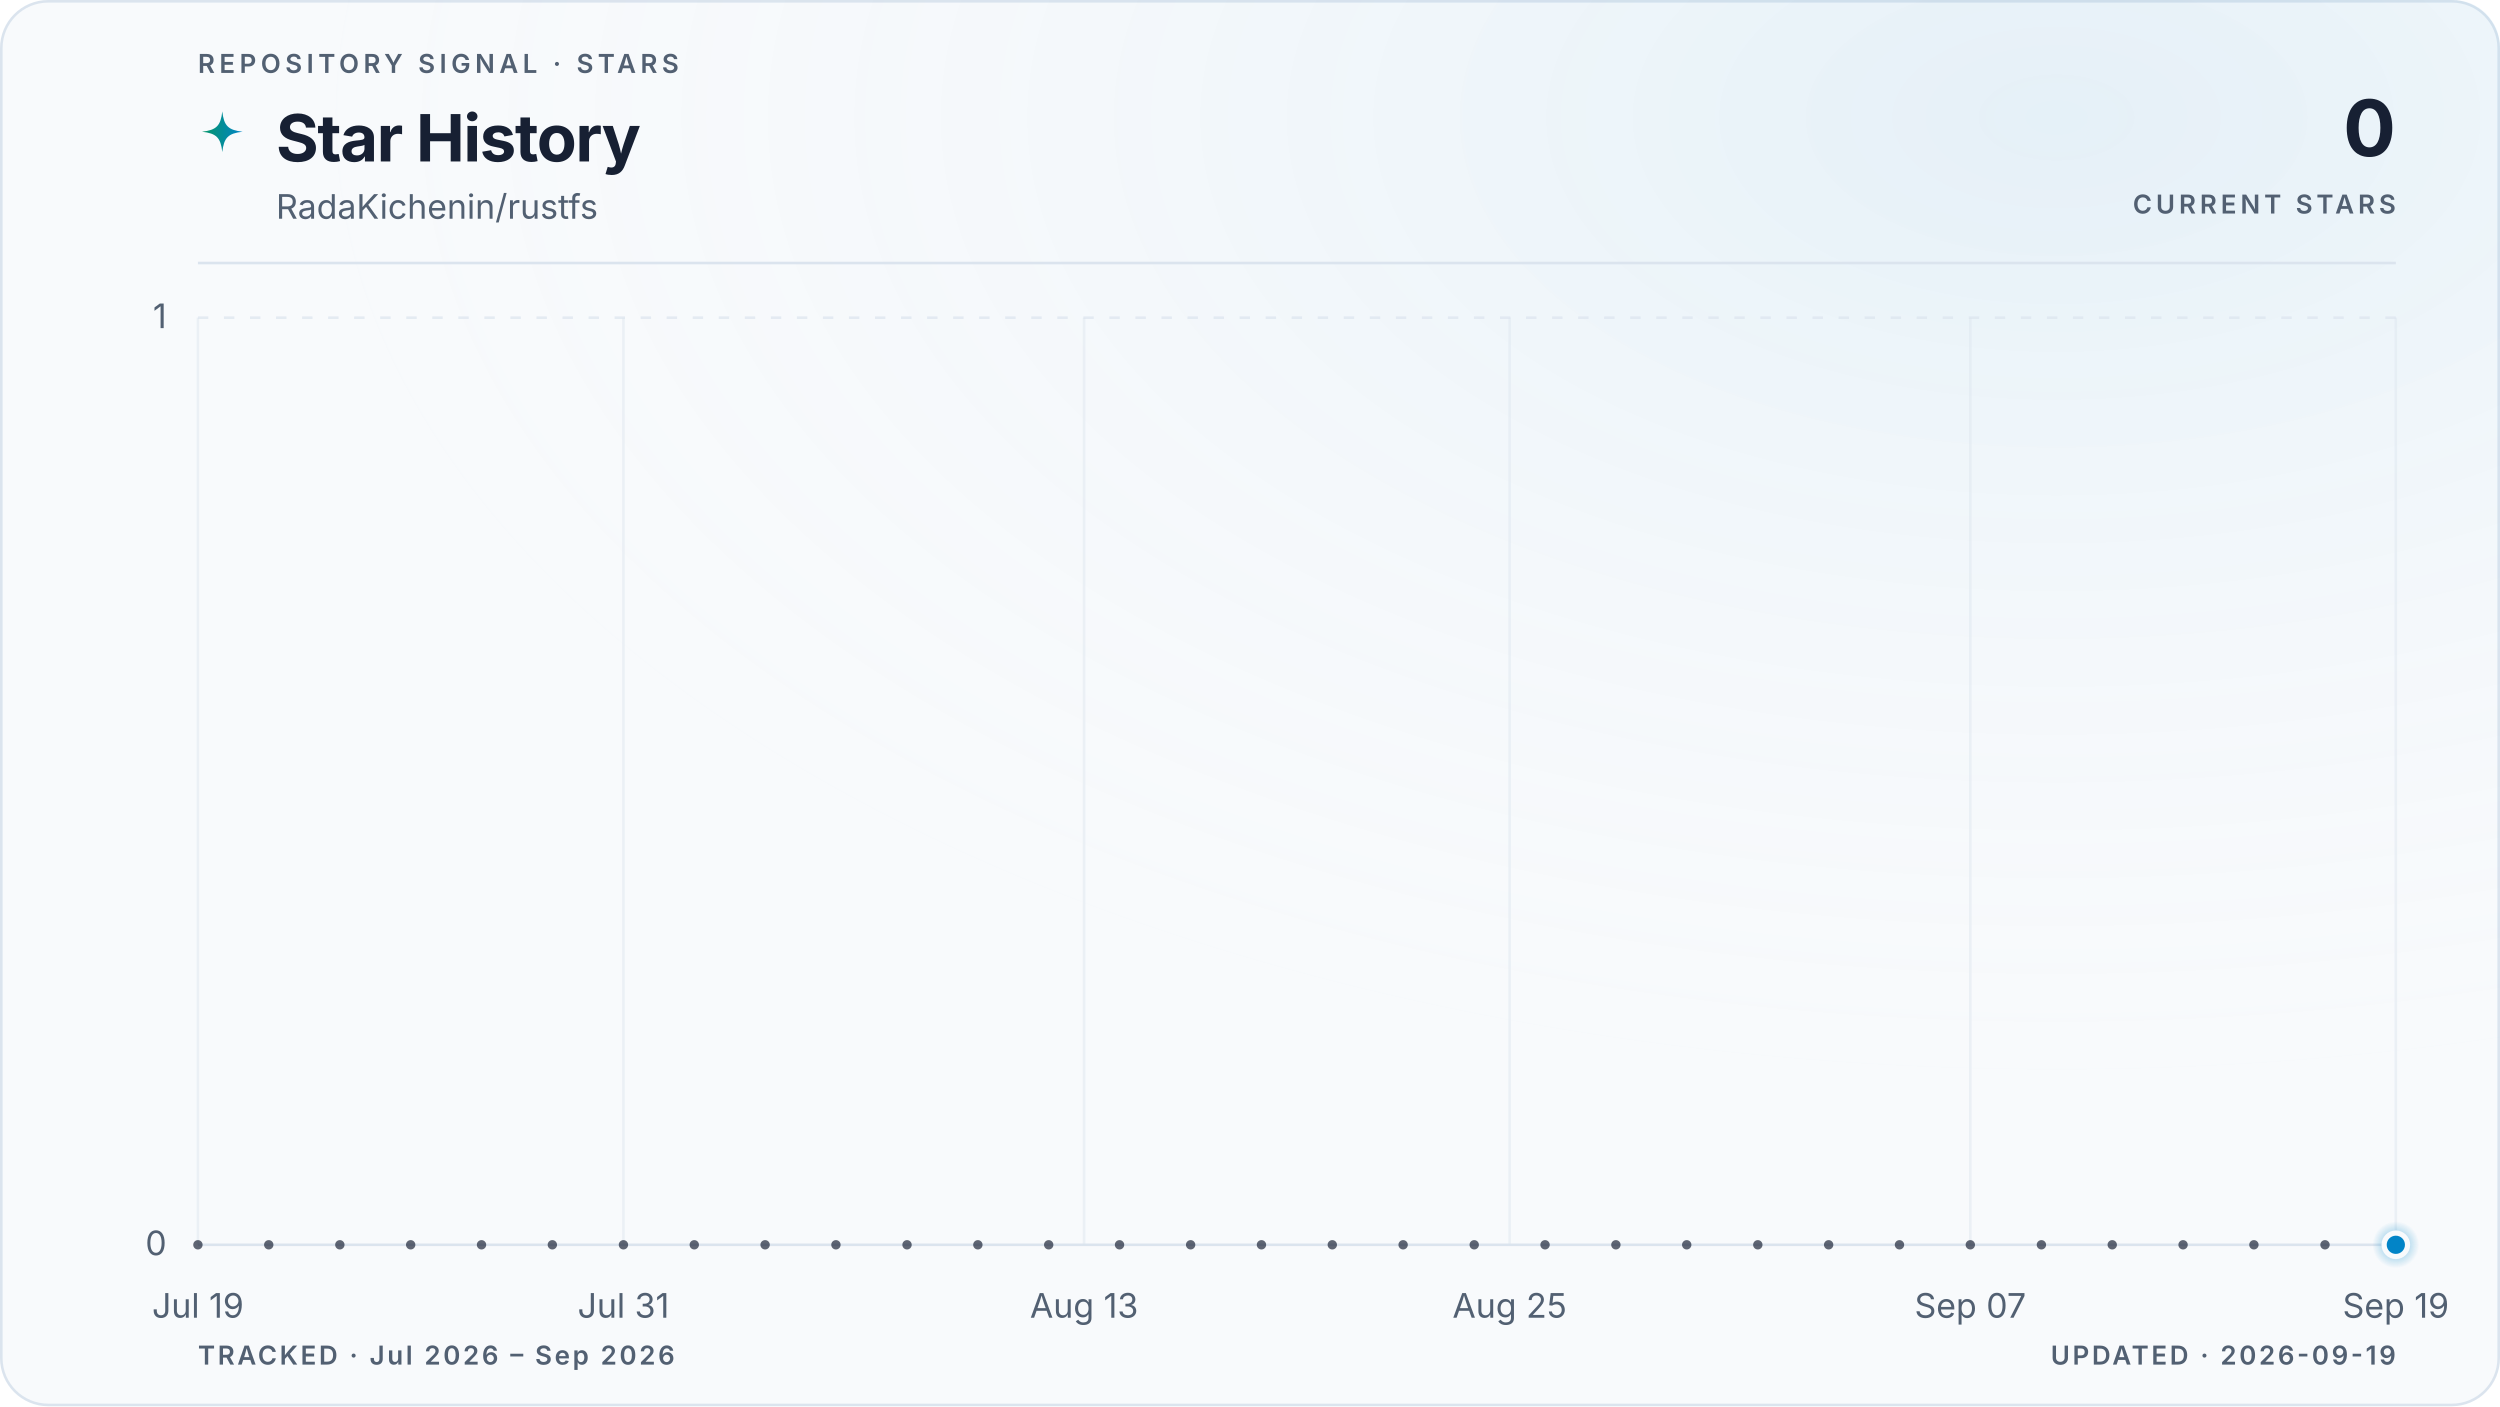
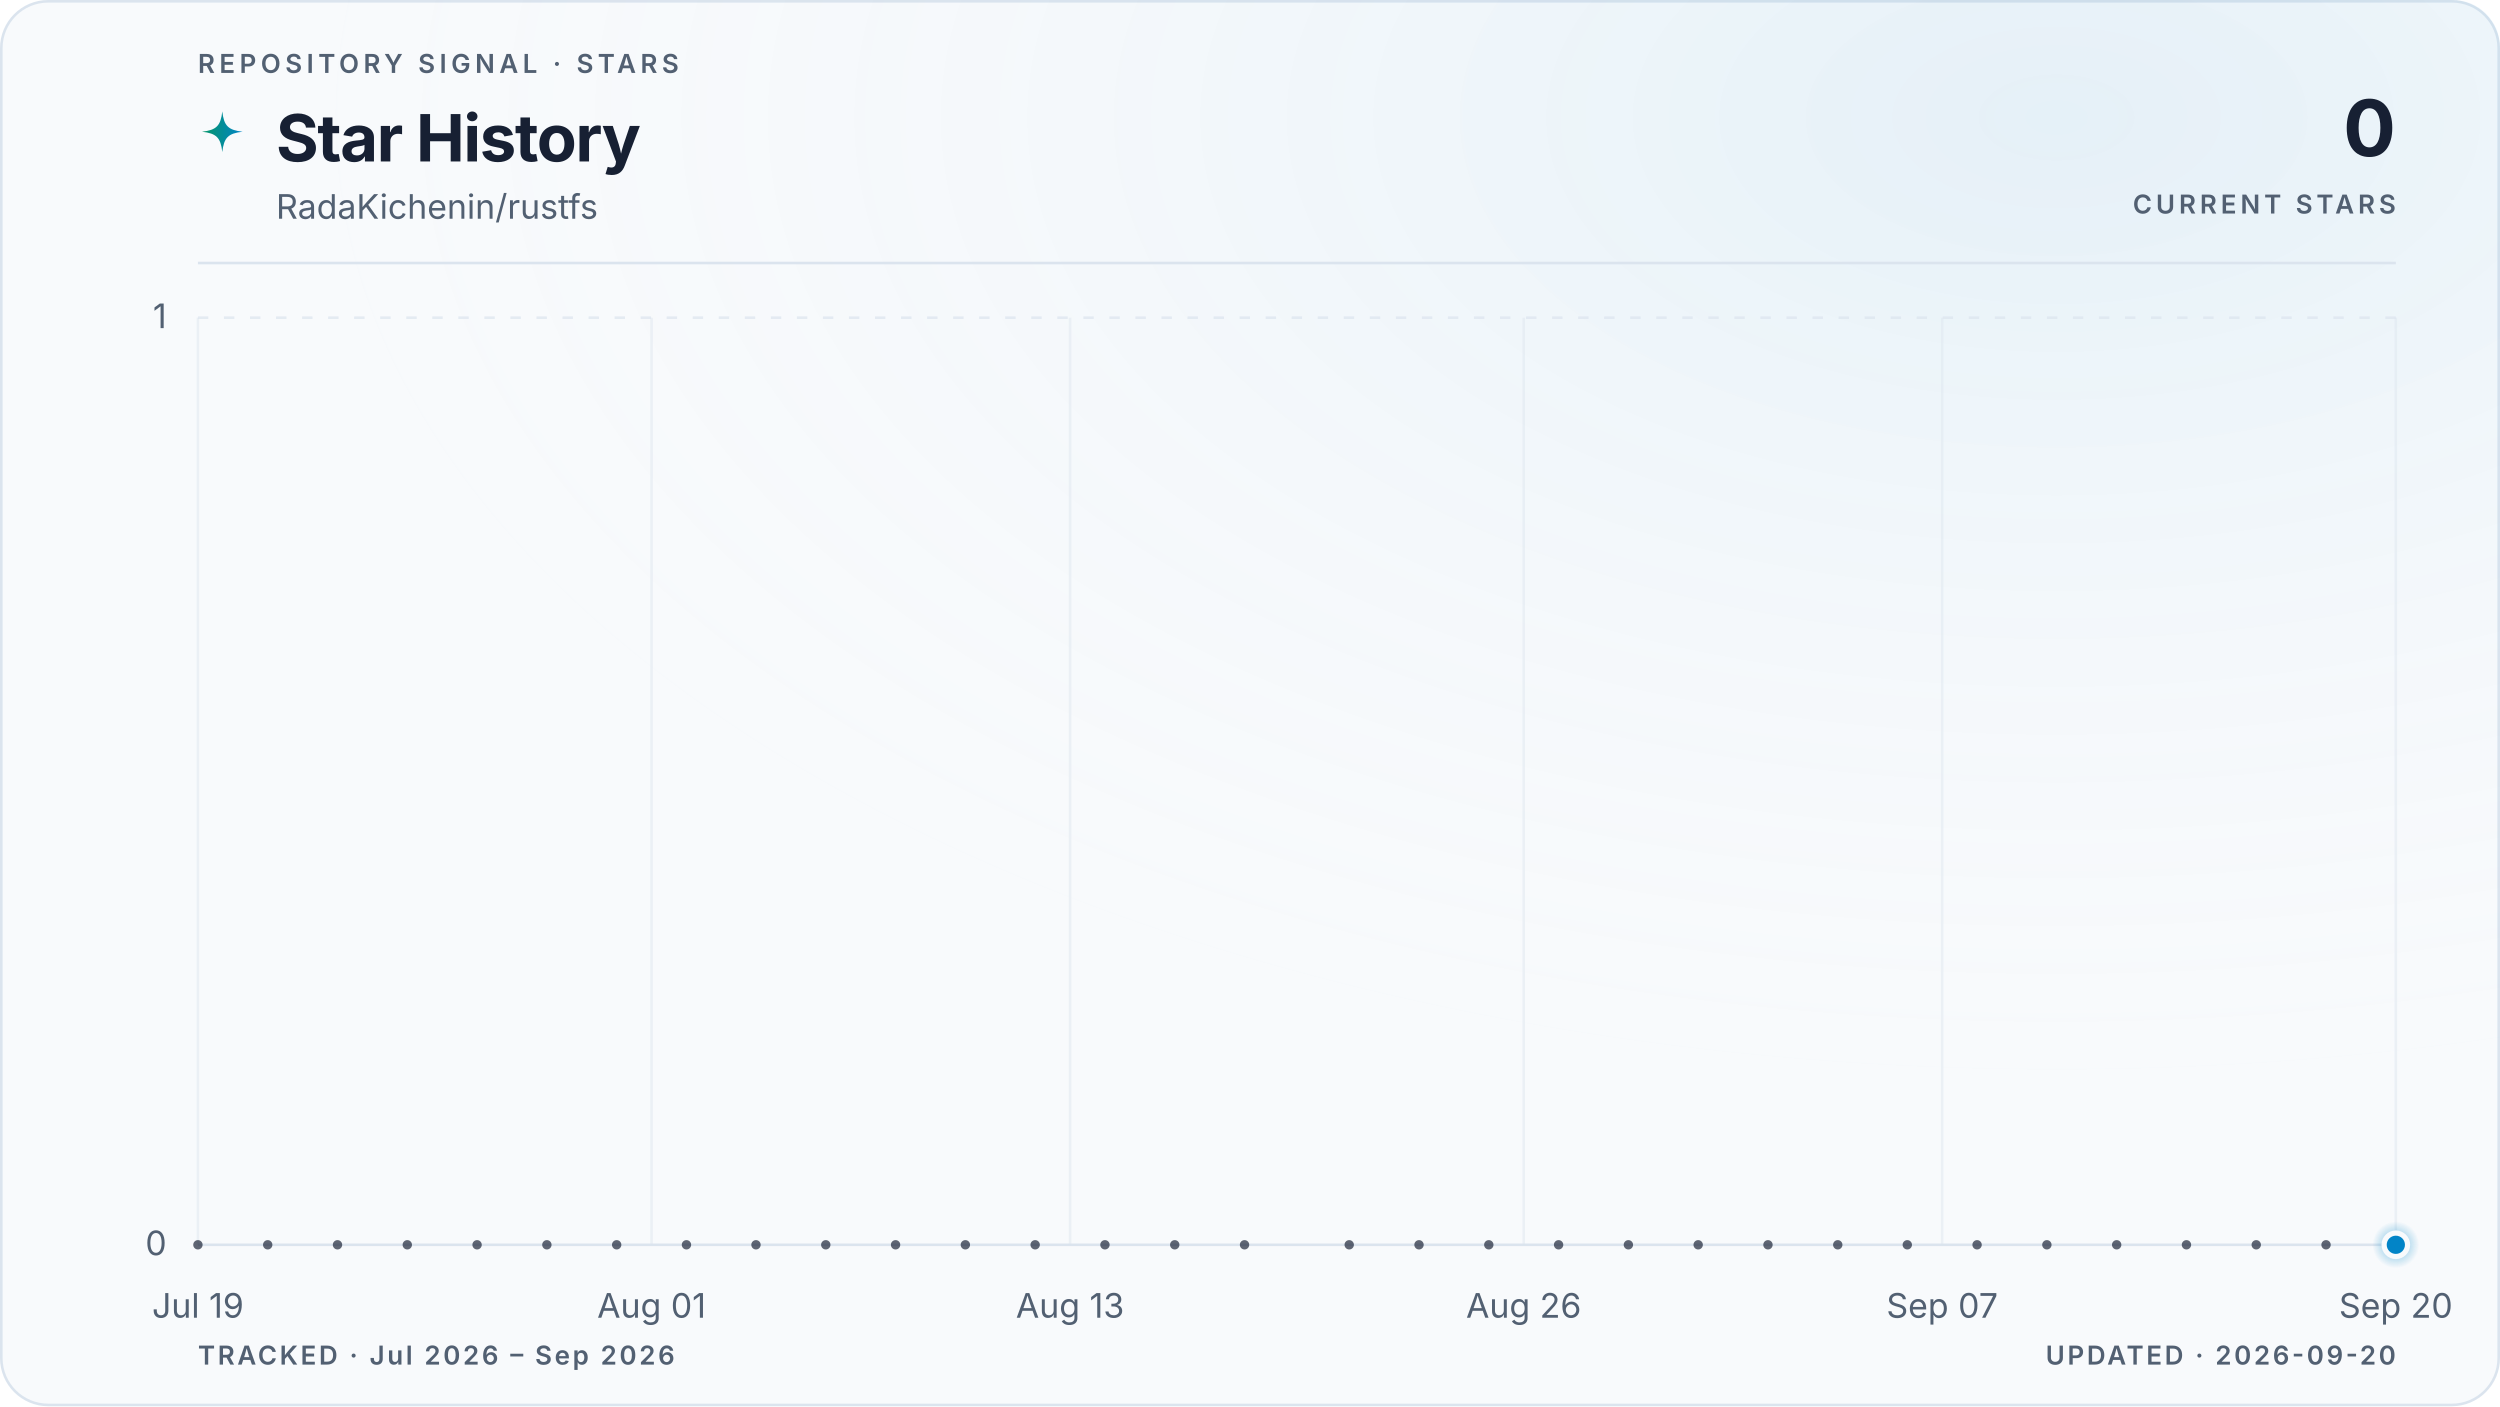
<svg xmlns="http://www.w3.org/2000/svg" viewBox="0 0 960 540" role="img" aria-labelledby="title description" data-style="gradient" data-variant="glow" data-layout="editorial" data-animated="true">
  <defs>
    <linearGradient id="trend" x1="0" y1="0" x2="1" y2="0">
      <stop offset="0%" stop-color="#059669" />
      <stop offset="100%" stop-color="#0284c7" />
    </linearGradient>
    <linearGradient id="area" x1="0" y1="0" x2="0" y2="1">
      <stop offset="0%" stop-color="#059669" stop-opacity="0.22" />
      <stop offset="55%" stop-color="#0284c7" stop-opacity="0.06" />
      <stop offset="100%" stop-color="#0284c7" stop-opacity="0" />
    </linearGradient>
    <radialGradient id="marker-halo" cx="50%" cy="50%" r="50%">
      <stop offset="0%" stop-color="#0284c7" stop-opacity="0.55" />
      <stop offset="100%" stop-color="#0284c7" stop-opacity="0" />
    </radialGradient>
    <radialGradient id="surface-glow" cx="82%" cy="8%" r="70%">
      <stop offset="0%" stop-color="#0284c7" stop-opacity="0.08" />
      <stop offset="100%" stop-color="#f8fafc" stop-opacity="0" />
    </radialGradient>
    <filter id="trend-glow" x="-20%" y="-20%" width="140%" height="140%">
      <feGaussianBlur stdDeviation="5" />
    </filter>
  </defs>
  <style>
.trend-enter{transform-box:fill-box;transform-origin:center;animation:trend-enter 520ms cubic-bezier(0.16,1,0.3,1)}
.marker-enter{transform-box:fill-box;transform-origin:center;animation:marker-enter 320ms cubic-bezier(0.16,1,0.3,1) 200ms both}
.marker-pulse{transform-box:fill-box;transform-origin:center;animation:marker-pulse 2.6s ease-out infinite}
@keyframes trend-enter{from{opacity:.35;transform:translateY(10px)}to{opacity:1;transform:translateY(0)}}
@keyframes marker-enter{from{opacity:0;transform:scale(.4)}to{opacity:1;transform:scale(1)}}
@keyframes marker-pulse{0%{opacity:.5;transform:scale(.7)}70%,100%{opacity:0;transform:scale(2.1)}}
@media (prefers-reduced-motion:reduce){.trend-enter,.marker-enter,.marker-pulse{animation:none!important}}
@media (prefers-reduced-motion:reduce){.marker-pulse{opacity:0}}
</style>
  <rect x="0.5" y="0.5" width="959" height="539" fill="#f8fafc" stroke="#dbe4ee" stroke-width="1" rx="18" />
  <rect width="960" height="540" fill="url(#surface-glow)" rx="18" />
  <text x="76" y="28" fill="#526072" font-family="ui-sans-serif, system-ui, -apple-system, BlinkMacSystemFont, 'Segoe UI', sans-serif" font-size="10" font-weight="600" letter-spacing="1.7">REPOSITORY SIGNAL · STARS</text>
  <path d="M12 1c.8 7.1 2.9 9.2 10 10-7.1.8-9.2 2.9-10 10-.8-7.1-2.9-9.2-10-10 7.1-.8 9.2-2.9 10-10Z" transform="translate(76 42) scale(.78)" fill="url(#trend)" aria-hidden="true" />
  <text x="106" y="62" fill="#172033" font-family="ui-sans-serif, system-ui, -apple-system, BlinkMacSystemFont, 'Segoe UI', sans-serif" font-size="25" font-weight="700" letter-spacing="-0.5">Star History</text>
  <text x="106" y="84" fill="#526072" font-family="ui-sans-serif, system-ui, -apple-system, BlinkMacSystemFont, 'Segoe UI', sans-serif" font-size="13">RadaKichenin/rustfs</text>
  <text x="920" y="60" fill="#172033" font-family="ui-sans-serif, system-ui, -apple-system, BlinkMacSystemFont, 'Segoe UI', sans-serif" font-size="30" font-weight="700" letter-spacing="-0.6" text-anchor="end">0</text>
  <text x="920" y="82" fill="#526072" font-family="ui-sans-serif, system-ui, -apple-system, BlinkMacSystemFont, 'Segoe UI', sans-serif" font-size="10" font-weight="600" letter-spacing="1.5" text-anchor="end">CURRENT STARS</text>
  <line x1="76" y1="101" x2="920" y2="101" stroke="#dbe4ee" stroke-width="1" />
  <line x1="76" y1="478.0" x2="920" y2="478.0" stroke="#dbe4ee" stroke-width="1" stroke-dasharray="0" opacity="1" />
  <text x="64" y="482.0" fill="#526072" font-family="ui-sans-serif, system-ui, -apple-system, BlinkMacSystemFont, 'Segoe UI', sans-serif" font-size="13" text-anchor="end">0</text>
  <line x1="76" y1="122.0" x2="920" y2="122.0" stroke="#dbe4ee" stroke-width="1" stroke-dasharray="4 6" opacity="0.7" />
  <text x="64" y="126.0" fill="#526072" font-family="ui-sans-serif, system-ui, -apple-system, BlinkMacSystemFont, 'Segoe UI', sans-serif" font-size="13" text-anchor="end">1</text>
  <line x1="76.0" y1="122" x2="76.0" y2="478" stroke="#dbe4ee" stroke-width="1" opacity="0.45" />
  <text x="76.0" y="506" fill="#526072" font-family="ui-sans-serif, system-ui, -apple-system, BlinkMacSystemFont, 'Segoe UI', sans-serif" font-size="13" text-anchor="middle">Jul 19</text>
-   <line x1="239.4" y1="122" x2="239.4" y2="478" stroke="#dbe4ee" stroke-width="1" opacity="0.45" />
-   <text x="239.4" y="506" fill="#526072" font-family="ui-sans-serif, system-ui, -apple-system, BlinkMacSystemFont, 'Segoe UI', sans-serif" font-size="13" text-anchor="middle">Jul 31</text>
-   <line x1="416.3" y1="122" x2="416.3" y2="478" stroke="#dbe4ee" stroke-width="1" opacity="0.45" />
-   <text x="416.3" y="506" fill="#526072" font-family="ui-sans-serif, system-ui, -apple-system, BlinkMacSystemFont, 'Segoe UI', sans-serif" font-size="13" text-anchor="middle">Aug 13</text>
-   <line x1="579.7" y1="122" x2="579.7" y2="478" stroke="#dbe4ee" stroke-width="1" opacity="0.45" />
-   <text x="579.7" y="506" fill="#526072" font-family="ui-sans-serif, system-ui, -apple-system, BlinkMacSystemFont, 'Segoe UI', sans-serif" font-size="13" text-anchor="middle">Aug 25</text>
-   <line x1="756.6" y1="122" x2="756.6" y2="478" stroke="#dbe4ee" stroke-width="1" opacity="0.45" />
-   <text x="756.6" y="506" fill="#526072" font-family="ui-sans-serif, system-ui, -apple-system, BlinkMacSystemFont, 'Segoe UI', sans-serif" font-size="13" text-anchor="middle">Sep 07</text>
+   <line x1="250.2" y1="122" x2="250.2" y2="478" stroke="#dbe4ee" stroke-width="1" opacity="0.45" />
+   <text x="250.2" y="506" fill="#526072" font-family="ui-sans-serif, system-ui, -apple-system, BlinkMacSystemFont, 'Segoe UI', sans-serif" font-size="13" text-anchor="middle">Aug 01</text>
+   <line x1="410.9" y1="122" x2="410.9" y2="478" stroke="#dbe4ee" stroke-width="1" opacity="0.45" />
+   <text x="410.9" y="506" fill="#526072" font-family="ui-sans-serif, system-ui, -apple-system, BlinkMacSystemFont, 'Segoe UI', sans-serif" font-size="13" text-anchor="middle">Aug 13</text>
+   <line x1="585.1" y1="122" x2="585.1" y2="478" stroke="#dbe4ee" stroke-width="1" opacity="0.45" />
+   <text x="585.1" y="506" fill="#526072" font-family="ui-sans-serif, system-ui, -apple-system, BlinkMacSystemFont, 'Segoe UI', sans-serif" font-size="13" text-anchor="middle">Aug 26</text>
+   <line x1="745.8" y1="122" x2="745.8" y2="478" stroke="#dbe4ee" stroke-width="1" opacity="0.45" />
+   <text x="745.8" y="506" fill="#526072" font-family="ui-sans-serif, system-ui, -apple-system, BlinkMacSystemFont, 'Segoe UI', sans-serif" font-size="13" text-anchor="middle">Sep 07</text>
  <line x1="920.0" y1="122" x2="920.0" y2="478" stroke="#dbe4ee" stroke-width="1" opacity="0.45" />
-   <text x="920.0" y="506" fill="#526072" font-family="ui-sans-serif, system-ui, -apple-system, BlinkMacSystemFont, 'Segoe UI', sans-serif" font-size="13" text-anchor="middle">Sep 19</text>
+   <text x="920.0" y="506" fill="#526072" font-family="ui-sans-serif, system-ui, -apple-system, BlinkMacSystemFont, 'Segoe UI', sans-serif" font-size="13" text-anchor="middle">Sep 20</text>
  <g class="trend-enter">
-     <path d="M 76.0 478.0 C 80.5 478.0, 85.1 478.0, 89.6 478.0 C 94.2 478.0, 98.7 478.0, 103.2 478.0 C 107.8 478.0, 112.3 478.0, 116.8 478.0 C 121.4 478.0, 125.9 478.0, 130.5 478.0 C 135.0 478.0, 139.5 478.0, 144.1 478.0 C 148.6 478.0, 153.1 478.0, 157.7 478.0 C 162.2 478.0, 166.8 478.0, 171.3 478.0 C 175.8 478.0, 180.4 478.0, 184.9 478.0 C 189.4 478.0, 194.0 478.0, 198.5 478.0 C 203.1 478.0, 207.6 478.0, 212.1 478.0 C 216.7 478.0, 221.2 478.0, 225.7 478.0 C 230.3 478.0, 234.8 478.0, 239.4 478.0 C 243.9 478.0, 248.4 478.0, 253.0 478.0 C 257.5 478.0, 262.0 478.0, 266.6 478.0 C 271.1 478.0, 275.7 478.0, 280.2 478.0 C 284.7 478.0, 289.3 478.0, 293.8 478.0 C 298.3 478.0, 302.9 478.0, 307.4 478.0 C 312.0 478.0, 316.5 478.0, 321.0 478.0 C 325.6 478.0, 330.1 478.0, 334.6 478.0 C 339.2 478.0, 343.7 478.0, 348.3 478.0 C 352.8 478.0, 357.3 478.0, 361.9 478.0 C 366.4 478.0, 370.9 478.0, 375.5 478.0 C 380.0 478.0, 384.6 478.0, 389.1 478.0 C 393.6 478.0, 398.2 478.0, 402.7 478.0 C 407.2 478.0, 411.8 478.0, 416.3 478.0 C 420.9 478.0, 425.4 478.0, 429.9 478.0 C 434.5 478.0, 439.0 478.0, 443.5 478.0 C 448.1 478.0, 452.6 478.0, 457.2 478.0 C 461.7 478.0, 466.2 478.0, 470.8 478.0 C 475.3 478.0, 479.8 478.0, 484.4 478.0 C 488.9 478.0, 493.5 478.0, 498.0 478.0 C 502.5 478.0, 507.1 478.0, 511.6 478.0 C 516.2 478.0, 520.7 478.0, 525.2 478.0 C 529.8 478.0, 534.3 478.0, 538.8 478.0 C 543.4 478.0, 547.9 478.0, 552.5 478.0 C 557.0 478.0, 561.5 478.0, 566.1 478.0 C 570.6 478.0, 575.1 478.0, 579.7 478.0 C 584.2 478.0, 588.8 478.0, 593.3 478.0 C 597.8 478.0, 602.4 478.0, 606.9 478.0 C 611.4 478.0, 616.0 478.0, 620.5 478.0 C 625.1 478.0, 629.6 478.0, 634.1 478.0 C 638.7 478.0, 643.2 478.0, 647.7 478.0 C 652.3 478.0, 656.8 478.0, 661.4 478.0 C 665.9 478.0, 670.4 478.0, 675.0 478.0 C 679.5 478.0, 684.0 478.0, 688.6 478.0 C 693.1 478.0, 697.7 478.0, 702.2 478.0 C 706.7 478.0, 711.3 478.0, 715.8 478.0 C 720.3 478.0, 724.9 478.0, 729.4 478.0 C 734.0 478.0, 738.5 478.0, 743.0 478.0 C 747.6 478.0, 752.1 478.0, 756.6 478.0 C 761.2 478.0, 765.7 478.0, 770.3 478.0 C 774.8 478.0, 779.3 478.0, 783.9 478.0 C 788.4 478.0, 792.9 478.0, 797.5 478.0 C 802.0 478.0, 806.6 478.0, 811.1 478.0 C 815.6 478.0, 820.2 478.0, 824.7 478.0 C 829.2 478.0, 833.8 478.0, 838.3 478.0 C 842.9 478.0, 847.4 478.0, 851.9 478.0 C 856.5 478.0, 861.0 478.0, 865.5 478.0 C 870.1 478.0, 874.6 478.0, 879.2 478.0 C 883.7 478.0, 888.2 478.0, 892.8 478.0 C 897.3 478.0, 901.8 478.0, 906.4 478.0 C 910.9 478.0, 915.5 478.0, 920.0 478.0 L 920.0 478.0 L 76.0 478.0 Z" fill="url(#area)" />
-     <path d="M 76.0 478.0 C 80.5 478.0, 85.1 478.0, 89.6 478.0 C 94.2 478.0, 98.7 478.0, 103.2 478.0 C 107.8 478.0, 112.3 478.0, 116.8 478.0 C 121.4 478.0, 125.9 478.0, 130.5 478.0 C 135.0 478.0, 139.5 478.0, 144.1 478.0 C 148.6 478.0, 153.1 478.0, 157.7 478.0 C 162.2 478.0, 166.8 478.0, 171.3 478.0 C 175.8 478.0, 180.4 478.0, 184.9 478.0 C 189.4 478.0, 194.0 478.0, 198.5 478.0 C 203.1 478.0, 207.6 478.0, 212.1 478.0 C 216.7 478.0, 221.2 478.0, 225.7 478.0 C 230.3 478.0, 234.8 478.0, 239.4 478.0 C 243.9 478.0, 248.4 478.0, 253.0 478.0 C 257.5 478.0, 262.0 478.0, 266.6 478.0 C 271.1 478.0, 275.7 478.0, 280.2 478.0 C 284.7 478.0, 289.3 478.0, 293.8 478.0 C 298.3 478.0, 302.9 478.0, 307.4 478.0 C 312.0 478.0, 316.5 478.0, 321.0 478.0 C 325.6 478.0, 330.1 478.0, 334.6 478.0 C 339.2 478.0, 343.7 478.0, 348.3 478.0 C 352.8 478.0, 357.3 478.0, 361.9 478.0 C 366.4 478.0, 370.9 478.0, 375.5 478.0 C 380.0 478.0, 384.6 478.0, 389.1 478.0 C 393.6 478.0, 398.2 478.0, 402.7 478.0 C 407.2 478.0, 411.8 478.0, 416.3 478.0 C 420.9 478.0, 425.4 478.0, 429.9 478.0 C 434.5 478.0, 439.0 478.0, 443.5 478.0 C 448.1 478.0, 452.6 478.0, 457.2 478.0 C 461.7 478.0, 466.2 478.0, 470.8 478.0 C 475.3 478.0, 479.8 478.0, 484.4 478.0 C 488.9 478.0, 493.5 478.0, 498.0 478.0 C 502.5 478.0, 507.1 478.0, 511.6 478.0 C 516.2 478.0, 520.7 478.0, 525.2 478.0 C 529.8 478.0, 534.3 478.0, 538.8 478.0 C 543.4 478.0, 547.9 478.0, 552.5 478.0 C 557.0 478.0, 561.5 478.0, 566.1 478.0 C 570.6 478.0, 575.1 478.0, 579.7 478.0 C 584.2 478.0, 588.8 478.0, 593.3 478.0 C 597.8 478.0, 602.4 478.0, 606.9 478.0 C 611.4 478.0, 616.0 478.0, 620.5 478.0 C 625.1 478.0, 629.6 478.0, 634.1 478.0 C 638.7 478.0, 643.2 478.0, 647.7 478.0 C 652.3 478.0, 656.8 478.0, 661.4 478.0 C 665.9 478.0, 670.4 478.0, 675.0 478.0 C 679.5 478.0, 684.0 478.0, 688.6 478.0 C 693.1 478.0, 697.7 478.0, 702.2 478.0 C 706.7 478.0, 711.3 478.0, 715.8 478.0 C 720.3 478.0, 724.9 478.0, 729.4 478.0 C 734.0 478.0, 738.5 478.0, 743.0 478.0 C 747.6 478.0, 752.1 478.0, 756.6 478.0 C 761.2 478.0, 765.7 478.0, 770.3 478.0 C 774.8 478.0, 779.3 478.0, 783.9 478.0 C 788.4 478.0, 792.9 478.0, 797.5 478.0 C 802.0 478.0, 806.6 478.0, 811.1 478.0 C 815.6 478.0, 820.2 478.0, 824.7 478.0 C 829.2 478.0, 833.8 478.0, 838.3 478.0 C 842.9 478.0, 847.4 478.0, 851.9 478.0 C 856.5 478.0, 861.0 478.0, 865.5 478.0 C 870.1 478.0, 874.6 478.0, 879.2 478.0 C 883.7 478.0, 888.2 478.0, 892.8 478.0 C 897.3 478.0, 901.8 478.0, 906.4 478.0 C 910.9 478.0, 915.5 478.0, 920.0 478.0" fill="none" stroke="url(#trend)" stroke-width="10" stroke-linecap="round" stroke-linejoin="round" opacity="0.10" filter="url(#trend-glow)" />
-     <path d="M 76.0 478.0 C 80.5 478.0, 85.1 478.0, 89.6 478.0 C 94.2 478.0, 98.7 478.0, 103.2 478.0 C 107.8 478.0, 112.3 478.0, 116.8 478.0 C 121.4 478.0, 125.9 478.0, 130.5 478.0 C 135.0 478.0, 139.5 478.0, 144.1 478.0 C 148.6 478.0, 153.1 478.0, 157.7 478.0 C 162.2 478.0, 166.8 478.0, 171.3 478.0 C 175.8 478.0, 180.4 478.0, 184.9 478.0 C 189.4 478.0, 194.0 478.0, 198.5 478.0 C 203.1 478.0, 207.6 478.0, 212.1 478.0 C 216.7 478.0, 221.2 478.0, 225.7 478.0 C 230.3 478.0, 234.8 478.0, 239.4 478.0 C 243.9 478.0, 248.4 478.0, 253.0 478.0 C 257.5 478.0, 262.0 478.0, 266.6 478.0 C 271.1 478.0, 275.7 478.0, 280.2 478.0 C 284.7 478.0, 289.3 478.0, 293.8 478.0 C 298.3 478.0, 302.9 478.0, 307.4 478.0 C 312.0 478.0, 316.5 478.0, 321.0 478.0 C 325.6 478.0, 330.1 478.0, 334.6 478.0 C 339.2 478.0, 343.7 478.0, 348.3 478.0 C 352.8 478.0, 357.3 478.0, 361.9 478.0 C 366.4 478.0, 370.9 478.0, 375.5 478.0 C 380.0 478.0, 384.6 478.0, 389.1 478.0 C 393.6 478.0, 398.2 478.0, 402.7 478.0 C 407.2 478.0, 411.8 478.0, 416.3 478.0 C 420.9 478.0, 425.4 478.0, 429.9 478.0 C 434.5 478.0, 439.0 478.0, 443.5 478.0 C 448.1 478.0, 452.6 478.0, 457.2 478.0 C 461.7 478.0, 466.2 478.0, 470.8 478.0 C 475.3 478.0, 479.8 478.0, 484.4 478.0 C 488.9 478.0, 493.5 478.0, 498.0 478.0 C 502.5 478.0, 507.1 478.0, 511.6 478.0 C 516.2 478.0, 520.7 478.0, 525.2 478.0 C 529.8 478.0, 534.3 478.0, 538.8 478.0 C 543.4 478.0, 547.9 478.0, 552.5 478.0 C 557.0 478.0, 561.5 478.0, 566.1 478.0 C 570.6 478.0, 575.1 478.0, 579.7 478.0 C 584.2 478.0, 588.8 478.0, 593.3 478.0 C 597.8 478.0, 602.4 478.0, 606.9 478.0 C 611.4 478.0, 616.0 478.0, 620.5 478.0 C 625.1 478.0, 629.6 478.0, 634.1 478.0 C 638.7 478.0, 643.2 478.0, 647.7 478.0 C 652.3 478.0, 656.8 478.0, 661.4 478.0 C 665.9 478.0, 670.4 478.0, 675.0 478.0 C 679.5 478.0, 684.0 478.0, 688.6 478.0 C 693.1 478.0, 697.7 478.0, 702.2 478.0 C 706.7 478.0, 711.3 478.0, 715.8 478.0 C 720.3 478.0, 724.9 478.0, 729.4 478.0 C 734.0 478.0, 738.5 478.0, 743.0 478.0 C 747.6 478.0, 752.1 478.0, 756.6 478.0 C 761.2 478.0, 765.7 478.0, 770.3 478.0 C 774.8 478.0, 779.3 478.0, 783.9 478.0 C 788.4 478.0, 792.9 478.0, 797.5 478.0 C 802.0 478.0, 806.6 478.0, 811.1 478.0 C 815.6 478.0, 820.2 478.0, 824.7 478.0 C 829.2 478.0, 833.8 478.0, 838.3 478.0 C 842.9 478.0, 847.4 478.0, 851.9 478.0 C 856.5 478.0, 861.0 478.0, 865.5 478.0 C 870.1 478.0, 874.6 478.0, 879.2 478.0 C 883.7 478.0, 888.2 478.0, 892.8 478.0 C 897.3 478.0, 901.8 478.0, 906.4 478.0 C 910.9 478.0, 915.5 478.0, 920.0 478.0" fill="none" stroke="url(#trend)" stroke-width="3" stroke-linecap="round" stroke-linejoin="round" />
+     <path d="M 76.0 478.0 C 80.5 478.0, 84.9 478.0, 89.4 478.0 C 93.9 478.0, 98.3 478.0, 102.8 478.0 C 107.3 478.0, 111.7 478.0, 116.2 478.0 C 120.7 478.0, 125.1 478.0, 129.6 478.0 C 134.1 478.0, 138.5 478.0, 143.0 478.0 C 147.4 478.0, 151.9 478.0, 156.4 478.0 C 160.8 478.0, 165.3 478.0, 169.8 478.0 C 174.2 478.0, 178.7 478.0, 183.2 478.0 C 187.6 478.0, 192.1 478.0, 196.6 478.0 C 201.0 478.0, 205.5 478.0, 210.0 478.0 C 214.4 478.0, 218.9 478.0, 223.4 478.0 C 227.8 478.0, 232.3 478.0, 236.8 478.0 C 241.2 478.0, 245.7 478.0, 250.2 478.0 C 254.6 478.0, 259.1 478.0, 263.6 478.0 C 268.0 478.0, 272.5 478.0, 277.0 478.0 C 281.4 478.0, 285.9 478.0, 290.3 478.0 C 294.8 478.0, 299.3 478.0, 303.7 478.0 C 308.2 478.0, 312.7 478.0, 317.1 478.0 C 321.6 478.0, 326.1 478.0, 330.5 478.0 C 335.0 478.0, 339.5 478.0, 343.9 478.0 C 348.4 478.0, 352.9 478.0, 357.3 478.0 C 361.8 478.0, 366.3 478.0, 370.7 478.0 C 375.2 478.0, 379.7 478.0, 384.1 478.0 C 388.6 478.0, 393.1 478.0, 397.5 478.0 C 402.0 478.0, 406.5 478.0, 410.9 478.0 C 415.4 478.0, 419.9 478.0, 424.3 478.0 C 428.8 478.0, 433.2 478.0, 437.7 478.0 C 442.2 478.0, 446.6 478.0, 451.1 478.0 C 455.6 478.0, 460.0 478.0, 464.5 478.0 C 469.0 478.0, 473.4 478.0, 477.9 478.0 C 482.4 478.0, 486.8 478.0, 491.3 478.0 C 495.8 478.0, 500.2 478.0, 504.7 478.0 C 509.2 478.0, 513.6 478.0, 518.1 478.0 C 522.6 478.0, 527.0 478.0, 531.5 478.0 C 536.0 478.0, 540.4 478.0, 544.9 478.0 C 549.4 478.0, 553.8 478.0, 558.3 478.0 C 562.8 478.0, 567.2 478.0, 571.7 478.0 C 576.1 478.0, 580.6 478.0, 585.1 478.0 C 589.5 478.0, 594.0 478.0, 598.5 478.0 C 602.9 478.0, 607.4 478.0, 611.9 478.0 C 616.3 478.0, 620.8 478.0, 625.3 478.0 C 629.7 478.0, 634.2 478.0, 638.7 478.0 C 643.1 478.0, 647.6 478.0, 652.1 478.0 C 656.5 478.0, 661.0 478.0, 665.5 478.0 C 669.9 478.0, 674.4 478.0, 678.9 478.0 C 683.3 478.0, 687.8 478.0, 692.3 478.0 C 696.7 478.0, 701.2 478.0, 705.7 478.0 C 710.1 478.0, 714.6 478.0, 719.0 478.0 C 723.5 478.0, 728.0 478.0, 732.4 478.0 C 736.9 478.0, 741.4 478.0, 745.8 478.0 C 750.3 478.0, 754.8 478.0, 759.2 478.0 C 763.7 478.0, 768.2 478.0, 772.6 478.0 C 777.1 478.0, 781.6 478.0, 786.0 478.0 C 790.5 478.0, 795.0 478.0, 799.4 478.0 C 803.9 478.0, 808.4 478.0, 812.8 478.0 C 817.3 478.0, 821.8 478.0, 826.2 478.0 C 830.7 478.0, 835.2 478.0, 839.6 478.0 C 844.1 478.0, 848.6 478.0, 853.0 478.0 C 857.5 478.0, 861.9 478.0, 866.4 478.0 C 870.9 478.0, 875.3 478.0, 879.8 478.0 C 884.3 478.0, 888.7 478.0, 893.2 478.0 C 897.7 478.0, 902.1 478.0, 906.6 478.0 C 911.1 478.0, 915.5 478.0, 920.0 478.0 L 920.0 478.0 L 76.0 478.0 Z" fill="url(#area)" />
+     <path d="M 76.0 478.0 C 80.5 478.0, 84.9 478.0, 89.4 478.0 C 93.9 478.0, 98.3 478.0, 102.8 478.0 C 107.3 478.0, 111.7 478.0, 116.2 478.0 C 120.7 478.0, 125.1 478.0, 129.6 478.0 C 134.1 478.0, 138.5 478.0, 143.0 478.0 C 147.4 478.0, 151.9 478.0, 156.4 478.0 C 160.8 478.0, 165.3 478.0, 169.8 478.0 C 174.2 478.0, 178.7 478.0, 183.2 478.0 C 187.6 478.0, 192.1 478.0, 196.6 478.0 C 201.0 478.0, 205.5 478.0, 210.0 478.0 C 214.4 478.0, 218.9 478.0, 223.4 478.0 C 227.8 478.0, 232.3 478.0, 236.8 478.0 C 241.2 478.0, 245.7 478.0, 250.2 478.0 C 254.6 478.0, 259.1 478.0, 263.6 478.0 C 268.0 478.0, 272.5 478.0, 277.0 478.0 C 281.4 478.0, 285.9 478.0, 290.3 478.0 C 294.8 478.0, 299.3 478.0, 303.7 478.0 C 308.2 478.0, 312.7 478.0, 317.1 478.0 C 321.6 478.0, 326.1 478.0, 330.5 478.0 C 335.0 478.0, 339.5 478.0, 343.9 478.0 C 348.4 478.0, 352.9 478.0, 357.3 478.0 C 361.8 478.0, 366.3 478.0, 370.7 478.0 C 375.2 478.0, 379.7 478.0, 384.1 478.0 C 388.6 478.0, 393.1 478.0, 397.5 478.0 C 402.0 478.0, 406.5 478.0, 410.9 478.0 C 415.4 478.0, 419.9 478.0, 424.3 478.0 C 428.8 478.0, 433.2 478.0, 437.7 478.0 C 442.2 478.0, 446.6 478.0, 451.1 478.0 C 455.6 478.0, 460.0 478.0, 464.5 478.0 C 469.0 478.0, 473.4 478.0, 477.9 478.0 C 482.4 478.0, 486.8 478.0, 491.3 478.0 C 495.8 478.0, 500.2 478.0, 504.7 478.0 C 509.2 478.0, 513.6 478.0, 518.1 478.0 C 522.6 478.0, 527.0 478.0, 531.5 478.0 C 536.0 478.0, 540.4 478.0, 544.9 478.0 C 549.4 478.0, 553.8 478.0, 558.3 478.0 C 562.8 478.0, 567.2 478.0, 571.7 478.0 C 576.1 478.0, 580.6 478.0, 585.1 478.0 C 589.5 478.0, 594.0 478.0, 598.5 478.0 C 602.9 478.0, 607.4 478.0, 611.9 478.0 C 616.3 478.0, 620.8 478.0, 625.3 478.0 C 629.7 478.0, 634.2 478.0, 638.7 478.0 C 643.1 478.0, 647.6 478.0, 652.1 478.0 C 656.5 478.0, 661.0 478.0, 665.5 478.0 C 669.9 478.0, 674.4 478.0, 678.9 478.0 C 683.3 478.0, 687.8 478.0, 692.3 478.0 C 696.7 478.0, 701.2 478.0, 705.7 478.0 C 710.1 478.0, 714.6 478.0, 719.0 478.0 C 723.5 478.0, 728.0 478.0, 732.4 478.0 C 736.9 478.0, 741.4 478.0, 745.8 478.0 C 750.3 478.0, 754.8 478.0, 759.2 478.0 C 763.7 478.0, 768.2 478.0, 772.6 478.0 C 777.1 478.0, 781.6 478.0, 786.0 478.0 C 790.5 478.0, 795.0 478.0, 799.4 478.0 C 803.9 478.0, 808.4 478.0, 812.8 478.0 C 817.3 478.0, 821.8 478.0, 826.2 478.0 C 830.7 478.0, 835.2 478.0, 839.6 478.0 C 844.1 478.0, 848.6 478.0, 853.0 478.0 C 857.5 478.0, 861.9 478.0, 866.4 478.0 C 870.9 478.0, 875.3 478.0, 879.8 478.0 C 884.3 478.0, 888.7 478.0, 893.2 478.0 C 897.7 478.0, 902.1 478.0, 906.6 478.0 C 911.1 478.0, 915.5 478.0, 920.0 478.0" fill="none" stroke="url(#trend)" stroke-width="10" stroke-linecap="round" stroke-linejoin="round" opacity="0.10" filter="url(#trend-glow)" />
+     <path d="M 76.0 478.0 C 80.5 478.0, 84.9 478.0, 89.4 478.0 C 93.9 478.0, 98.3 478.0, 102.8 478.0 C 107.3 478.0, 111.7 478.0, 116.2 478.0 C 120.7 478.0, 125.1 478.0, 129.6 478.0 C 134.1 478.0, 138.5 478.0, 143.0 478.0 C 147.4 478.0, 151.9 478.0, 156.4 478.0 C 160.8 478.0, 165.3 478.0, 169.8 478.0 C 174.2 478.0, 178.7 478.0, 183.2 478.0 C 187.6 478.0, 192.1 478.0, 196.6 478.0 C 201.0 478.0, 205.5 478.0, 210.0 478.0 C 214.4 478.0, 218.9 478.0, 223.4 478.0 C 227.8 478.0, 232.3 478.0, 236.8 478.0 C 241.2 478.0, 245.7 478.0, 250.2 478.0 C 254.6 478.0, 259.1 478.0, 263.6 478.0 C 268.0 478.0, 272.5 478.0, 277.0 478.0 C 281.4 478.0, 285.9 478.0, 290.3 478.0 C 294.8 478.0, 299.3 478.0, 303.7 478.0 C 308.2 478.0, 312.7 478.0, 317.1 478.0 C 321.6 478.0, 326.1 478.0, 330.5 478.0 C 335.0 478.0, 339.5 478.0, 343.9 478.0 C 348.4 478.0, 352.9 478.0, 357.3 478.0 C 361.8 478.0, 366.3 478.0, 370.7 478.0 C 375.2 478.0, 379.7 478.0, 384.1 478.0 C 388.6 478.0, 393.1 478.0, 397.5 478.0 C 402.0 478.0, 406.5 478.0, 410.9 478.0 C 415.4 478.0, 419.9 478.0, 424.3 478.0 C 428.8 478.0, 433.2 478.0, 437.7 478.0 C 442.2 478.0, 446.6 478.0, 451.1 478.0 C 455.6 478.0, 460.0 478.0, 464.5 478.0 C 469.0 478.0, 473.4 478.0, 477.9 478.0 C 482.4 478.0, 486.8 478.0, 491.3 478.0 C 495.8 478.0, 500.2 478.0, 504.7 478.0 C 509.2 478.0, 513.6 478.0, 518.1 478.0 C 522.6 478.0, 527.0 478.0, 531.5 478.0 C 536.0 478.0, 540.4 478.0, 544.9 478.0 C 549.4 478.0, 553.8 478.0, 558.3 478.0 C 562.8 478.0, 567.2 478.0, 571.7 478.0 C 576.1 478.0, 580.6 478.0, 585.1 478.0 C 589.5 478.0, 594.0 478.0, 598.5 478.0 C 602.9 478.0, 607.4 478.0, 611.9 478.0 C 616.3 478.0, 620.8 478.0, 625.3 478.0 C 629.7 478.0, 634.2 478.0, 638.7 478.0 C 643.1 478.0, 647.6 478.0, 652.1 478.0 C 656.5 478.0, 661.0 478.0, 665.5 478.0 C 669.9 478.0, 674.4 478.0, 678.9 478.0 C 683.3 478.0, 687.8 478.0, 692.3 478.0 C 696.7 478.0, 701.2 478.0, 705.7 478.0 C 710.1 478.0, 714.6 478.0, 719.0 478.0 C 723.5 478.0, 728.0 478.0, 732.4 478.0 C 736.9 478.0, 741.4 478.0, 745.8 478.0 C 750.3 478.0, 754.8 478.0, 759.2 478.0 C 763.7 478.0, 768.2 478.0, 772.6 478.0 C 777.1 478.0, 781.6 478.0, 786.0 478.0 C 790.5 478.0, 795.0 478.0, 799.4 478.0 C 803.9 478.0, 808.4 478.0, 812.8 478.0 C 817.3 478.0, 821.8 478.0, 826.2 478.0 C 830.7 478.0, 835.2 478.0, 839.6 478.0 C 844.1 478.0, 848.6 478.0, 853.0 478.0 C 857.5 478.0, 861.9 478.0, 866.4 478.0 C 870.9 478.0, 875.3 478.0, 879.8 478.0 C 884.3 478.0, 888.7 478.0, 893.2 478.0 C 897.7 478.0, 902.1 478.0, 906.6 478.0 C 911.1 478.0, 915.5 478.0, 920.0 478.0" fill="none" stroke="url(#trend)" stroke-width="3" stroke-linecap="round" stroke-linejoin="round" />
    <g data-point-count="31" fill="#172033" opacity="0.68">
      <circle cx="76.0" cy="478.0" r="1.8" />
-       <circle cx="103.2" cy="478.0" r="1.8" />
-       <circle cx="130.5" cy="478.0" r="1.8" />
-       <circle cx="157.7" cy="478.0" r="1.8" />
-       <circle cx="184.9" cy="478.0" r="1.8" />
-       <circle cx="212.1" cy="478.0" r="1.8" />
-       <circle cx="239.4" cy="478.0" r="1.8" />
-       <circle cx="266.6" cy="478.0" r="1.8" />
-       <circle cx="293.8" cy="478.0" r="1.8" />
-       <circle cx="321.0" cy="478.0" r="1.8" />
-       <circle cx="348.3" cy="478.0" r="1.8" />
-       <circle cx="375.5" cy="478.0" r="1.8" />
-       <circle cx="402.7" cy="478.0" r="1.8" />
-       <circle cx="429.9" cy="478.0" r="1.8" />
-       <circle cx="457.2" cy="478.0" r="1.8" />
-       <circle cx="484.4" cy="478.0" r="1.8" />
-       <circle cx="511.6" cy="478.0" r="1.8" />
-       <circle cx="538.8" cy="478.0" r="1.8" />
-       <circle cx="566.1" cy="478.0" r="1.8" />
-       <circle cx="593.3" cy="478.0" r="1.8" />
-       <circle cx="620.5" cy="478.0" r="1.8" />
-       <circle cx="647.7" cy="478.0" r="1.8" />
-       <circle cx="675.0" cy="478.0" r="1.8" />
-       <circle cx="702.2" cy="478.0" r="1.8" />
-       <circle cx="729.4" cy="478.0" r="1.8" />
-       <circle cx="756.6" cy="478.0" r="1.8" />
-       <circle cx="783.9" cy="478.0" r="1.8" />
-       <circle cx="811.1" cy="478.0" r="1.8" />
-       <circle cx="838.3" cy="478.0" r="1.8" />
-       <circle cx="865.5" cy="478.0" r="1.8" />
-       <circle cx="892.8" cy="478.0" r="1.8" />
+       <circle cx="102.8" cy="478.0" r="1.8" />
+       <circle cx="129.6" cy="478.0" r="1.8" />
+       <circle cx="156.4" cy="478.0" r="1.8" />
+       <circle cx="183.2" cy="478.0" r="1.8" />
+       <circle cx="210.0" cy="478.0" r="1.8" />
+       <circle cx="236.8" cy="478.0" r="1.8" />
+       <circle cx="263.6" cy="478.0" r="1.8" />
+       <circle cx="290.3" cy="478.0" r="1.8" />
+       <circle cx="317.1" cy="478.0" r="1.8" />
+       <circle cx="343.9" cy="478.0" r="1.8" />
+       <circle cx="370.7" cy="478.0" r="1.8" />
+       <circle cx="397.5" cy="478.0" r="1.8" />
+       <circle cx="424.3" cy="478.0" r="1.8" />
+       <circle cx="451.1" cy="478.0" r="1.8" />
+       <circle cx="477.9" cy="478.0" r="1.8" />
+       <circle cx="518.1" cy="478.0" r="1.8" />
+       <circle cx="544.9" cy="478.0" r="1.8" />
+       <circle cx="571.7" cy="478.0" r="1.8" />
+       <circle cx="598.5" cy="478.0" r="1.8" />
+       <circle cx="625.3" cy="478.0" r="1.8" />
+       <circle cx="652.1" cy="478.0" r="1.8" />
+       <circle cx="678.9" cy="478.0" r="1.8" />
+       <circle cx="705.7" cy="478.0" r="1.8" />
+       <circle cx="732.4" cy="478.0" r="1.8" />
+       <circle cx="759.2" cy="478.0" r="1.8" />
+       <circle cx="786.0" cy="478.0" r="1.8" />
+       <circle cx="812.8" cy="478.0" r="1.8" />
+       <circle cx="839.6" cy="478.0" r="1.8" />
+       <circle cx="866.4" cy="478.0" r="1.8" />
+       <circle cx="893.2" cy="478.0" r="1.8" />
    </g>
  </g>
  <g class="marker-enter">
    <circle class="marker-pulse" cx="920.0" cy="478.0" r="9" fill="url(#marker-halo)" />
    <circle cx="920.0" cy="478.0" r="4.5" fill="#0284c7" stroke="#f8fafc" stroke-width="2" />
  </g>
  <text x="76" y="524" fill="#526072" font-family="ui-sans-serif, system-ui, -apple-system, BlinkMacSystemFont, 'Segoe UI', sans-serif" font-size="10" font-weight="600" letter-spacing="1">TRACKED · Jul 2026 – Sep 2026</text>
-   <text x="920" y="524" fill="#526072" font-family="ui-sans-serif, system-ui, -apple-system, BlinkMacSystemFont, 'Segoe UI', sans-serif" font-size="10" font-weight="600" letter-spacing="1" text-anchor="end">UPDATED · 2026-09-19</text>
+   <text x="920" y="524" fill="#526072" font-family="ui-sans-serif, system-ui, -apple-system, BlinkMacSystemFont, 'Segoe UI', sans-serif" font-size="10" font-weight="600" letter-spacing="1" text-anchor="end">UPDATED · 2026-09-20</text>
</svg>
